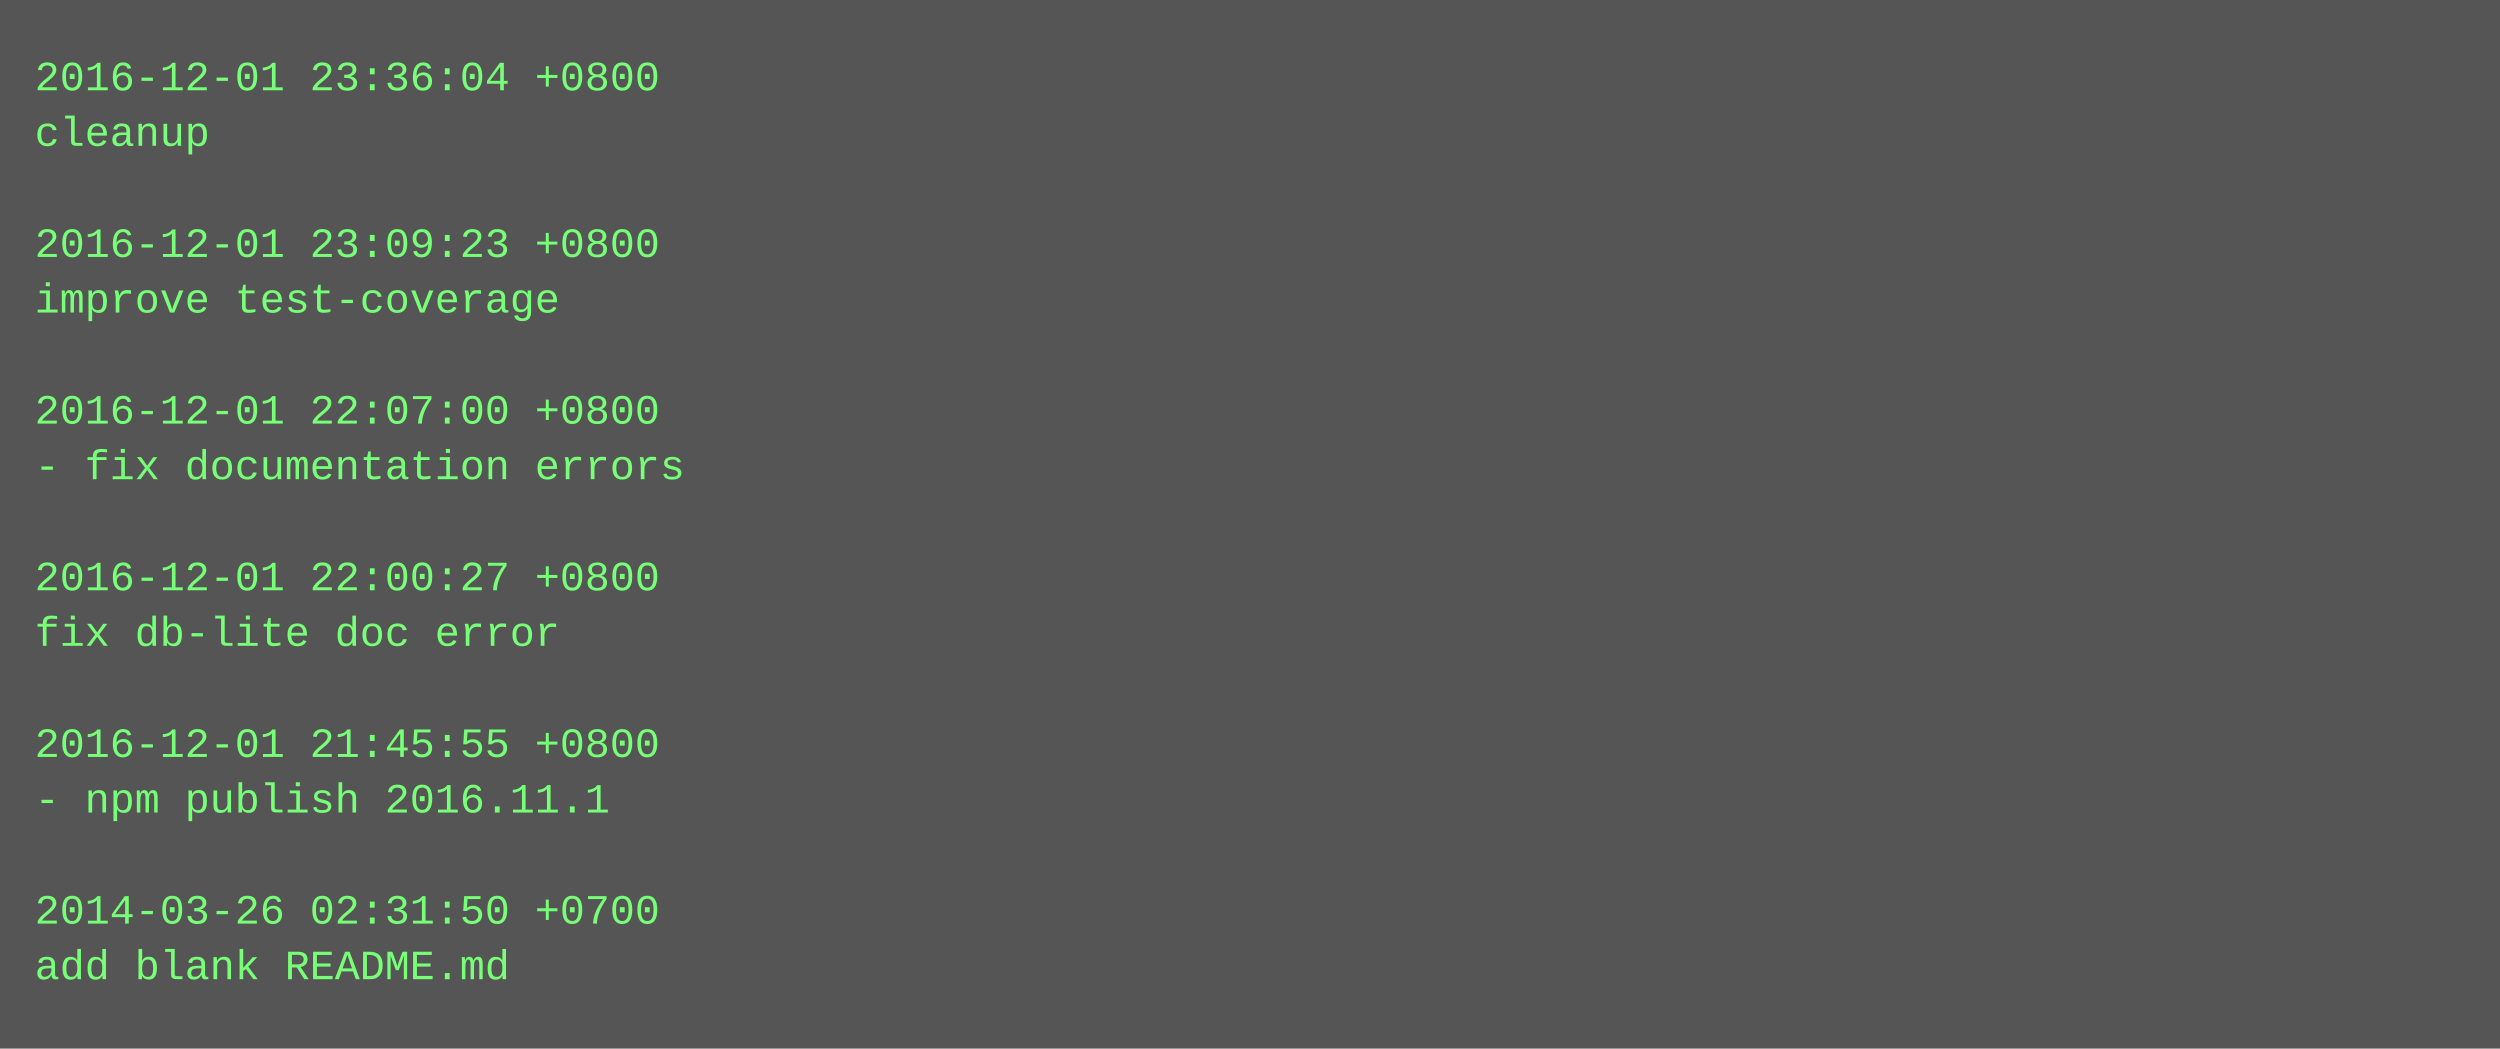
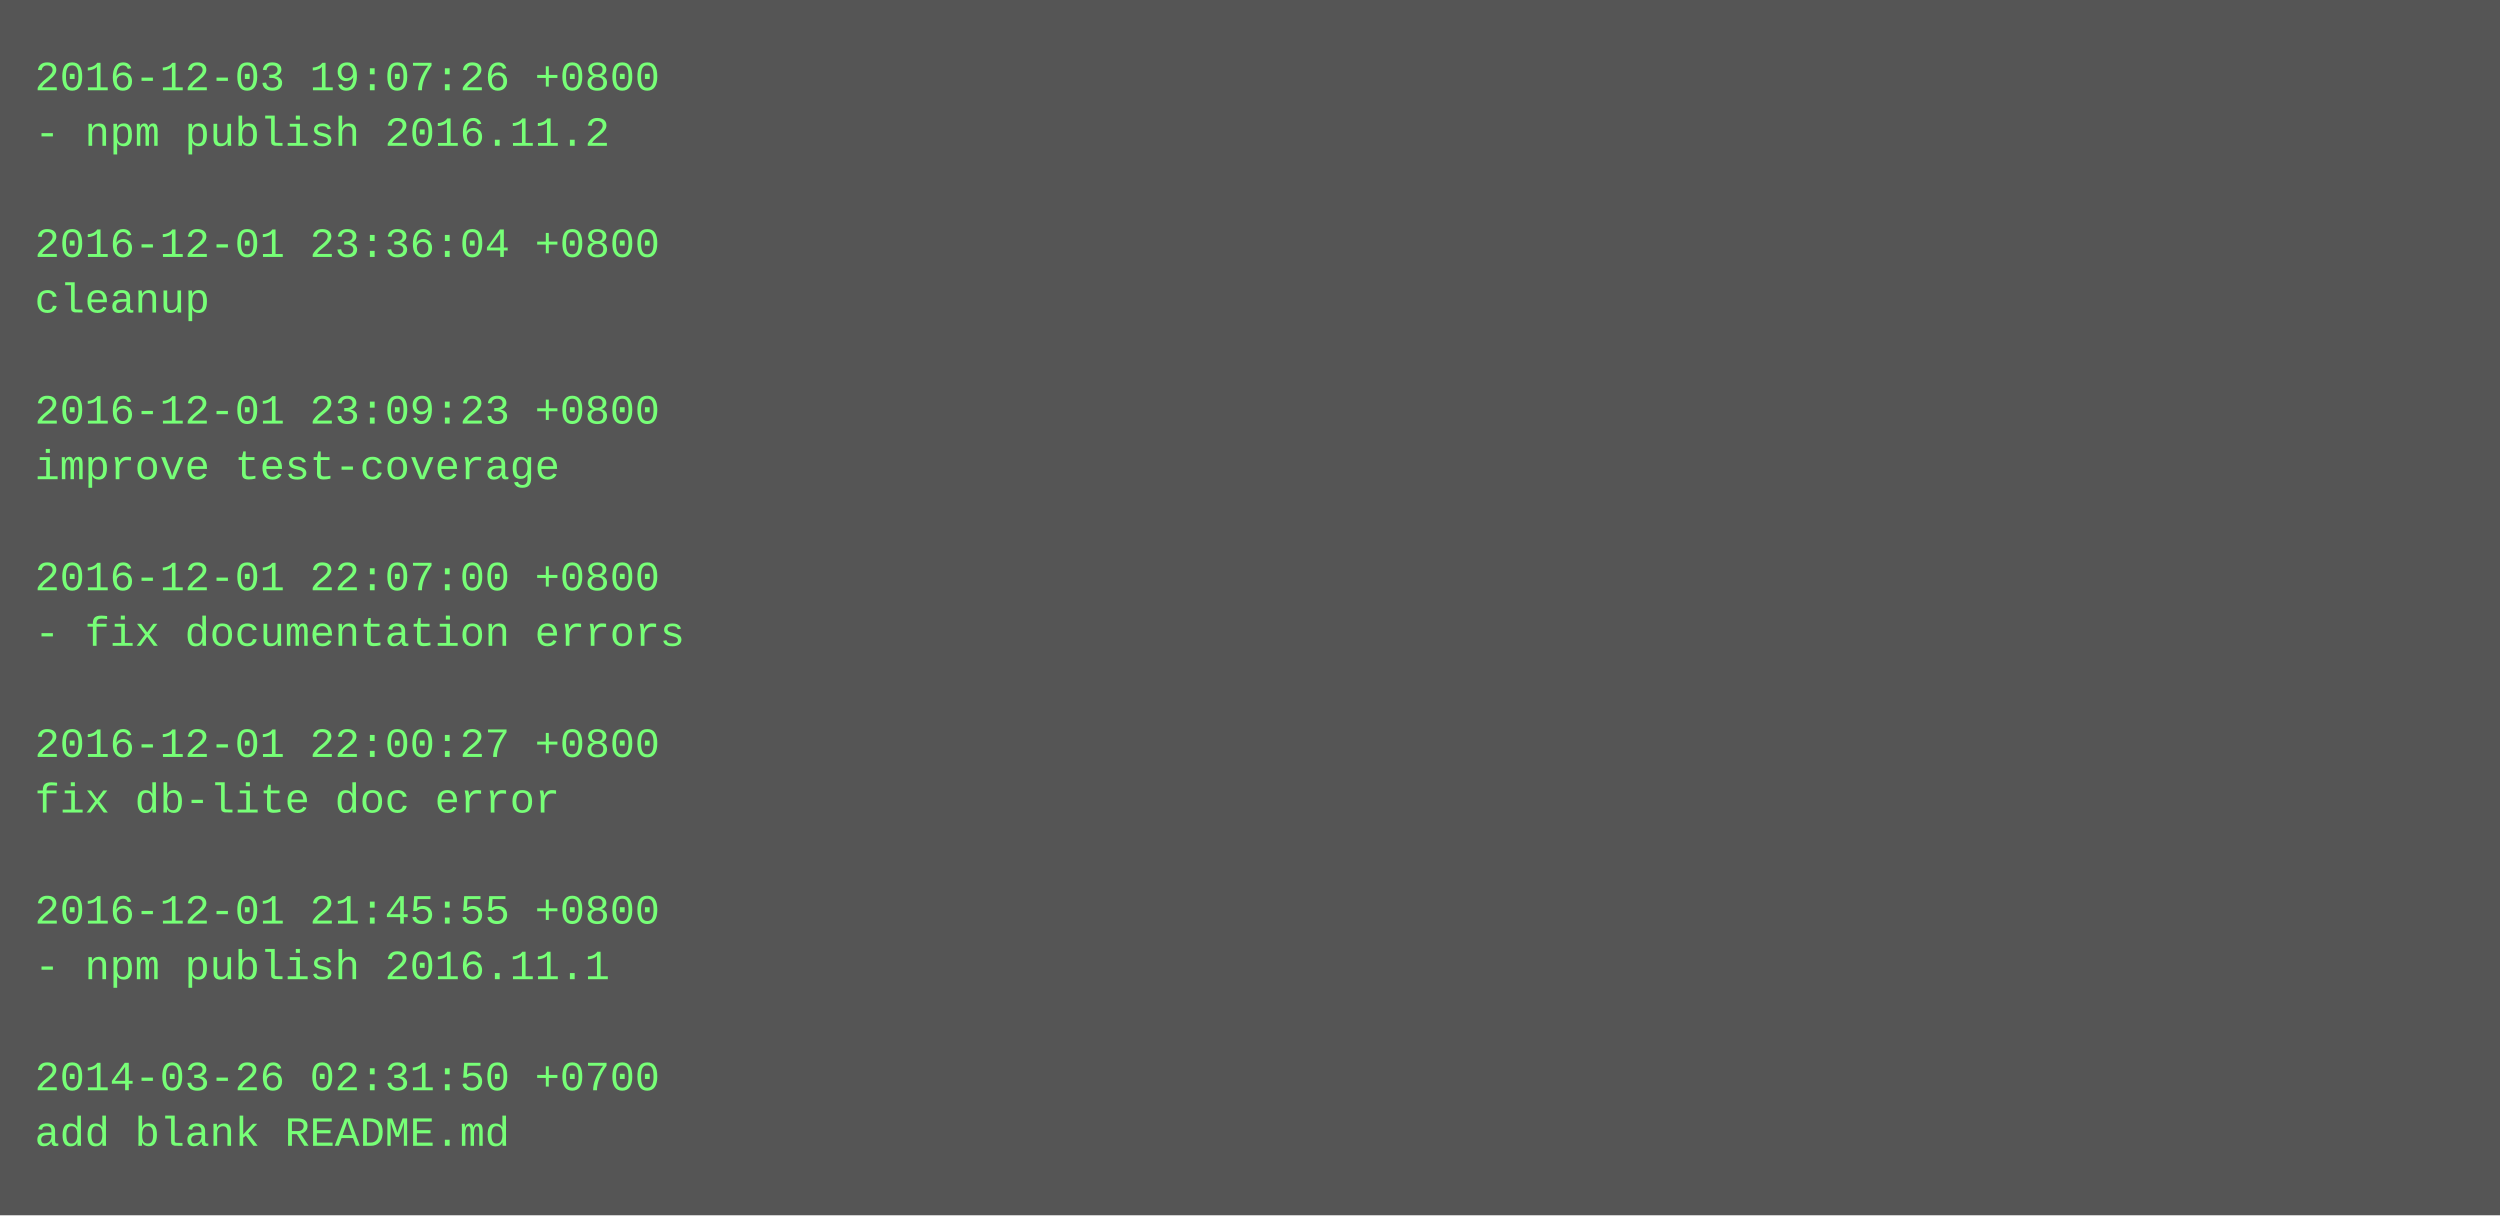
- <svg xmlns="http://www.w3.org/2000/svg" height="302" width="720">
-   <rect height="302" fill="#555" width="720" />
+ <svg xmlns="http://www.w3.org/2000/svg" height="350" width="720">
+   <rect height="350" fill="#555" width="720" />
  <text fill="#7f7" font-family="Courier New" font-size="12" xml:space="preserve">
-     <tspan x="10" y="26">2016-12-01 23:36:04 +0800</tspan>
-     <tspan x="10" y="42">cleanup</tspan>
+     <tspan x="10" y="26">2016-12-03 19:07:26 +0800</tspan>
+     <tspan x="10" y="42">- npm publish 2016.11.2</tspan>
    <tspan x="10" y="58" />
-     <tspan x="10" y="74">2016-12-01 23:09:23 +0800</tspan>
-     <tspan x="10" y="90">improve test-coverage</tspan>
+     <tspan x="10" y="74">2016-12-01 23:36:04 +0800</tspan>
+     <tspan x="10" y="90">cleanup</tspan>
    <tspan x="10" y="106" />
-     <tspan x="10" y="122">2016-12-01 22:07:00 +0800</tspan>
-     <tspan x="10" y="138">- fix documentation errors</tspan>
+     <tspan x="10" y="122">2016-12-01 23:09:23 +0800</tspan>
+     <tspan x="10" y="138">improve test-coverage</tspan>
    <tspan x="10" y="154" />
-     <tspan x="10" y="170">2016-12-01 22:00:27 +0800</tspan>
-     <tspan x="10" y="186">fix db-lite doc error</tspan>
+     <tspan x="10" y="170">2016-12-01 22:07:00 +0800</tspan>
+     <tspan x="10" y="186">- fix documentation errors</tspan>
    <tspan x="10" y="202" />
-     <tspan x="10" y="218">2016-12-01 21:45:55 +0800</tspan>
-     <tspan x="10" y="234">- npm publish 2016.11.1</tspan>
+     <tspan x="10" y="218">2016-12-01 22:00:27 +0800</tspan>
+     <tspan x="10" y="234">fix db-lite doc error</tspan>
    <tspan x="10" y="250" />
-     <tspan x="10" y="266">2014-03-26 02:31:50 +0700</tspan>
-     <tspan x="10" y="282">add blank README.md</tspan>
+     <tspan x="10" y="266">2016-12-01 21:45:55 +0800</tspan>
+     <tspan x="10" y="282">- npm publish 2016.11.1</tspan>
+     <tspan x="10" y="298" />
+     <tspan x="10" y="314">2014-03-26 02:31:50 +0700</tspan>
+     <tspan x="10" y="330">add blank README.md</tspan>
  </text>
</svg>
